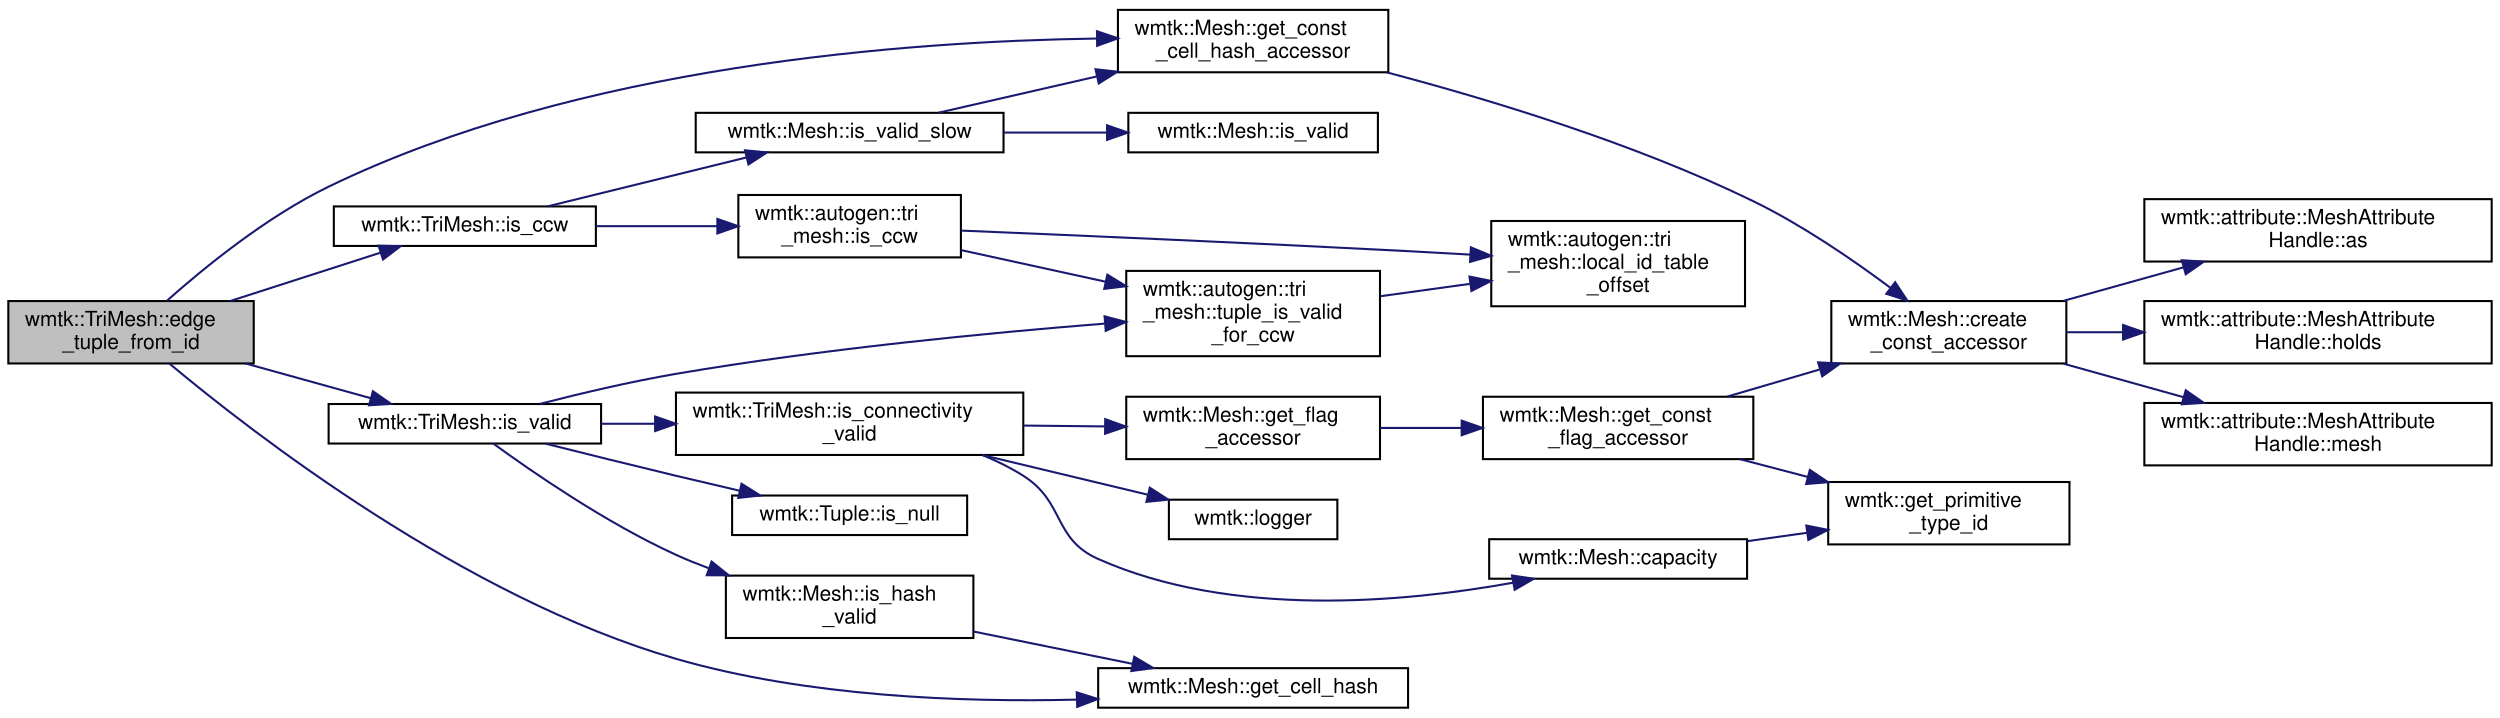
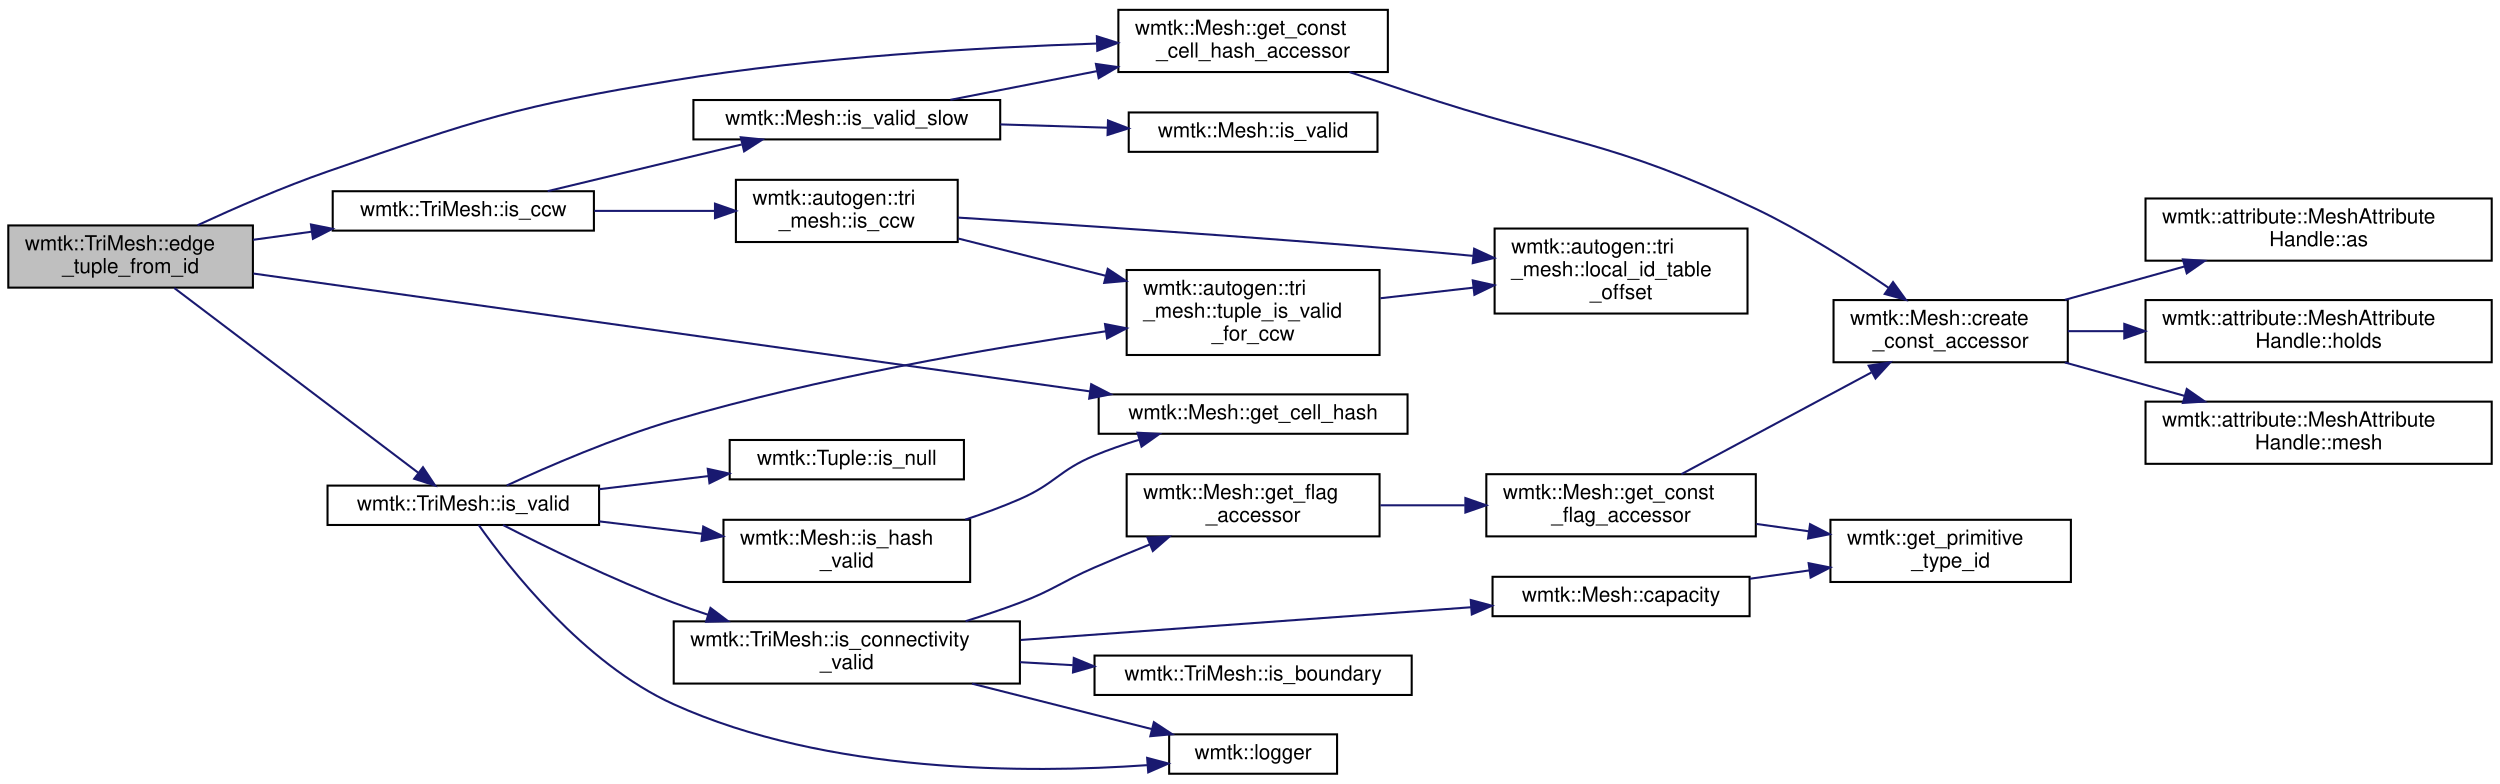
- <svg xmlns="http://www.w3.org/2000/svg" xmlns:xlink="http://www.w3.org/1999/xlink" width="1202pt" height="345pt" viewBox="0.00 0.00 1202.00 344.50">
-   <g id="graph0" class="graph" transform="scale(1 1) rotate(0) translate(4 340.5)">
+ <svg xmlns="http://www.w3.org/2000/svg" xmlns:xlink="http://www.w3.org/1999/xlink" width="1206pt" height="378pt" viewBox="0.00 0.00 1206.00 377.50">
+   <g id="graph0" class="graph" transform="scale(1 1) rotate(0) translate(4 373.5)">
    <g id="node1" class="node">
      <g id="a_node1">
        <a xlink:title=" ">
-           <polygon fill="#bfbfbf" stroke="black" points="0,-166 0,-196 118,-196 118,-166 0,-166" />
-           <text text-anchor="start" x="8" y="-184" font-family="Helvetica,sans-Serif" font-size="10.00">wmtk::TriMesh::edge</text>
-           <text text-anchor="middle" x="59" y="-173" font-family="Helvetica,sans-Serif" font-size="10.00">_tuple_from_id</text>
+           <polygon fill="#bfbfbf" stroke="black" points="0,-235 0,-265 118,-265 118,-235 0,-235" />
+           <text text-anchor="start" x="8" y="-253" font-family="Helvetica,sans-Serif" font-size="10.00">wmtk::TriMesh::edge</text>
+           <text text-anchor="middle" x="59" y="-242" font-family="Helvetica,sans-Serif" font-size="10.00">_tuple_from_id</text>
        </a>
      </g>
    </g>
    <g id="node2" class="node">
      <g id="a_node2">
        <a xlink:href="classwmtk_1_1_mesh.html#aed3f470f75590f3c7b743560568fb97f" target="_top" xlink:title=" ">
-           <polygon fill="none" stroke="black" points="524,-0.5 524,-19.5 673,-19.5 673,-0.5 524,-0.5" />
-           <text text-anchor="middle" x="598.5" y="-7.5" font-family="Helvetica,sans-Serif" font-size="10.00">wmtk::Mesh::get_cell_hash</text>
+           <polygon fill="none" stroke="black" points="526,-164.5 526,-183.5 675,-183.5 675,-164.5 526,-164.5" />
+           <text text-anchor="middle" x="600.5" y="-171.5" font-family="Helvetica,sans-Serif" font-size="10.00">wmtk::Mesh::get_cell_hash</text>
        </a>
      </g>
    </g>
    <g id="edge1" class="edge">
-       <path fill="none" stroke="midnightblue" d="M77.42,-165.97C117.25,-132.68 219.41,-53.39 321,-24 383.81,-5.83 457.94,-3.02 513.63,-4.37" />
-       <polygon fill="midnightblue" stroke="midnightblue" points="513.7,-7.87 523.8,-4.67 513.91,-0.88 513.7,-7.87" />
+       <path fill="none" stroke="midnightblue" d="M118.25,-241.79C215.88,-228.04 412.56,-200.33 521.84,-184.94" />
+       <polygon fill="midnightblue" stroke="midnightblue" points="522.4,-188.4 531.81,-183.54 521.42,-181.46 522.4,-188.4" />
    </g>
    <g id="node3" class="node">
      <g id="a_node3">
        <a xlink:href="classwmtk_1_1_mesh.html#a92666fa5c4c8b680e9b4a9b3755689f0" target="_top" xlink:title=" ">
-           <polygon fill="none" stroke="black" points="533.5,-306 533.5,-336 663.5,-336 663.5,-306 533.5,-306" />
-           <text text-anchor="start" x="541.5" y="-324" font-family="Helvetica,sans-Serif" font-size="10.00">wmtk::Mesh::get_const</text>
-           <text text-anchor="middle" x="598.5" y="-313" font-family="Helvetica,sans-Serif" font-size="10.00">_cell_hash_accessor</text>
+           <polygon fill="none" stroke="black" points="535.5,-339 535.5,-369 665.5,-369 665.5,-339 535.5,-339" />
+           <text text-anchor="start" x="543.5" y="-357" font-family="Helvetica,sans-Serif" font-size="10.00">wmtk::Mesh::get_const</text>
+           <text text-anchor="middle" x="600.5" y="-346" font-family="Helvetica,sans-Serif" font-size="10.00">_cell_hash_accessor</text>
        </a>
      </g>
    </g>
    <g id="edge2" class="edge">
-       <path fill="none" stroke="midnightblue" d="M76.39,-196.27C94.21,-212.1 124.16,-236.52 154,-251 274.04,-309.23 431.81,-320.89 523.2,-322.22" />
-       <polygon fill="midnightblue" stroke="midnightblue" points="523.43,-325.72 533.46,-322.33 523.5,-318.72 523.43,-325.72" />
+       <path fill="none" stroke="midnightblue" d="M91.28,-265.09C109.34,-273.43 132.64,-283.58 154,-291 226.5,-316.2 245.26,-322.55 321,-335 389.54,-346.26 468.63,-350.87 524.98,-352.74" />
+       <polygon fill="midnightblue" stroke="midnightblue" points="525.12,-356.25 535.22,-353.06 525.34,-349.25 525.12,-356.25" />
    </g>
    <g id="node8" class="node">
      <g id="a_node8">
        <a xlink:href="classwmtk_1_1_tri_mesh.html#ab5a7b693c52023d7277e8c00f975911d" target="_top" xlink:title="TODO this needs dimension?">
-           <polygon fill="none" stroke="black" points="156.5,-222.5 156.5,-241.5 282.5,-241.5 282.5,-222.5 156.5,-222.5" />
-           <text text-anchor="middle" x="219.5" y="-229.5" font-family="Helvetica,sans-Serif" font-size="10.00">wmtk::TriMesh::is_ccw</text>
+           <polygon fill="none" stroke="black" points="156.5,-262.5 156.5,-281.5 282.5,-281.5 282.5,-262.5 156.5,-262.5" />
+           <text text-anchor="middle" x="219.5" y="-269.5" font-family="Helvetica,sans-Serif" font-size="10.00">wmtk::TriMesh::is_ccw</text>
        </a>
      </g>
    </g>
    <g id="edge7" class="edge">
-       <path fill="none" stroke="midnightblue" d="M106.7,-196.03C129.66,-203.42 157.04,-212.22 178.96,-219.28" />
-       <polygon fill="midnightblue" stroke="midnightblue" points="178.01,-222.65 188.61,-222.38 180.16,-215.99 178.01,-222.65" />
+       <path fill="none" stroke="midnightblue" d="M118.12,-258.07C127.27,-259.34 136.82,-260.66 146.24,-261.97" />
+       <polygon fill="midnightblue" stroke="midnightblue" points="146,-265.47 156.39,-263.38 146.96,-258.54 146,-265.47" />
    </g>
    <g id="node14" class="node">
      <g id="a_node14">
        <a xlink:href="classwmtk_1_1_tri_mesh.html#aed8cb26ee1436707bf26d811aa5e12c6" target="_top" xlink:title="check validity of tuple including its hash">
-           <polygon fill="none" stroke="black" points="154,-127.5 154,-146.5 285,-146.5 285,-127.5 154,-127.5" />
-           <text text-anchor="middle" x="219.5" y="-134.5" font-family="Helvetica,sans-Serif" font-size="10.00">wmtk::TriMesh::is_valid</text>
+           <polygon fill="none" stroke="black" points="154,-120.5 154,-139.5 285,-139.5 285,-120.5 154,-120.5" />
+           <text text-anchor="middle" x="219.5" y="-127.5" font-family="Helvetica,sans-Serif" font-size="10.00">wmtk::TriMesh::is_valid</text>
        </a>
      </g>
    </g>
    <g id="edge15" class="edge">
-       <path fill="none" stroke="midnightblue" d="M114.1,-165.98C133.72,-160.54 155.62,-154.46 174.28,-149.28" />
-       <polygon fill="midnightblue" stroke="midnightblue" points="175.3,-152.63 184,-146.58 173.42,-145.88 175.3,-152.63" />
+       <path fill="none" stroke="midnightblue" d="M80.07,-234.8C110.25,-211.96 167.02,-168.98 197.64,-145.79" />
+       <polygon fill="midnightblue" stroke="midnightblue" points="200.04,-148.37 205.9,-139.54 195.81,-142.79 200.04,-148.37" />
    </g>
    <g id="node4" class="node">
      <g id="a_node4">
        <a xlink:href="classwmtk_1_1_mesh.html#aec980d09bb50f645d6c1c5e604e091c6" target="_top" xlink:title=" ">
-           <polygon fill="none" stroke="black" points="876.5,-166 876.5,-196 989.5,-196 989.5,-166 876.5,-166" />
-           <text text-anchor="start" x="884.5" y="-184" font-family="Helvetica,sans-Serif" font-size="10.00">wmtk::Mesh::create</text>
-           <text text-anchor="middle" x="933" y="-173" font-family="Helvetica,sans-Serif" font-size="10.00">_const_accessor</text>
+           <polygon fill="none" stroke="black" points="880.5,-199 880.5,-229 993.5,-229 993.5,-199 880.5,-199" />
+           <text text-anchor="start" x="888.5" y="-217" font-family="Helvetica,sans-Serif" font-size="10.00">wmtk::Mesh::create</text>
+           <text text-anchor="middle" x="937" y="-206" font-family="Helvetica,sans-Serif" font-size="10.00">_const_accessor</text>
        </a>
      </g>
    </g>
    <g id="edge3" class="edge">
-       <path fill="none" stroke="midnightblue" d="M662.66,-305.97C712.07,-292.97 781.77,-271.87 839,-244 862.5,-232.55 886.9,-215.82 904.8,-202.47" />
-       <polygon fill="midnightblue" stroke="midnightblue" points="907.18,-205.06 913.03,-196.23 902.95,-199.48 907.18,-205.06" />
+       <path fill="none" stroke="midnightblue" d="M647.03,-338.97C656.91,-335.69 667.31,-332.24 677,-329 750.85,-304.32 772.73,-306.54 843,-273 865.54,-262.24 889.29,-247.1 907.15,-234.85" />
+       <polygon fill="midnightblue" stroke="midnightblue" points="909.2,-237.69 915.41,-229.1 905.2,-231.94 909.2,-237.69" />
    </g>
    <g id="node5" class="node">
      <g id="a_node5">
        <a xlink:href="classwmtk_1_1attribute_1_1_mesh_attribute_handle.html#ac326961f01b9ba4fec395827f15a7ef2" target="_top" xlink:title=" ">
-           <polygon fill="none" stroke="black" points="1027,-215 1027,-245 1194,-245 1194,-215 1027,-215" />
-           <text text-anchor="start" x="1035" y="-233" font-family="Helvetica,sans-Serif" font-size="10.00">wmtk::attribute::MeshAttribute</text>
-           <text text-anchor="middle" x="1110.5" y="-222" font-family="Helvetica,sans-Serif" font-size="10.00">Handle::as</text>
+           <polygon fill="none" stroke="black" points="1031,-248 1031,-278 1198,-278 1198,-248 1031,-248" />
+           <text text-anchor="start" x="1039" y="-266" font-family="Helvetica,sans-Serif" font-size="10.00">wmtk::attribute::MeshAttribute</text>
+           <text text-anchor="middle" x="1114.5" y="-255" font-family="Helvetica,sans-Serif" font-size="10.00">Handle::as</text>
        </a>
      </g>
    </g>
    <g id="edge4" class="edge">
-       <path fill="none" stroke="midnightblue" d="M988.09,-196.1C1006.36,-201.2 1026.92,-206.94 1045.86,-212.23" />
-       <polygon fill="midnightblue" stroke="midnightblue" points="1045.02,-215.63 1055.59,-214.95 1046.9,-208.89 1045.02,-215.63" />
+       <path fill="none" stroke="midnightblue" d="M992.09,-229.1C1010.36,-234.2 1030.92,-239.94 1049.86,-245.23" />
+       <polygon fill="midnightblue" stroke="midnightblue" points="1049.02,-248.63 1059.59,-247.95 1050.9,-241.89 1049.02,-248.63" />
    </g>
    <g id="node6" class="node">
      <g id="a_node6">
        <a xlink:href="classwmtk_1_1attribute_1_1_mesh_attribute_handle.html#a2b86caeb22b007b85b138ebc6b0ed837" target="_top" xlink:title=" ">
-           <polygon fill="none" stroke="black" points="1027,-166 1027,-196 1194,-196 1194,-166 1027,-166" />
-           <text text-anchor="start" x="1035" y="-184" font-family="Helvetica,sans-Serif" font-size="10.00">wmtk::attribute::MeshAttribute</text>
-           <text text-anchor="middle" x="1110.5" y="-173" font-family="Helvetica,sans-Serif" font-size="10.00">Handle::holds</text>
+           <polygon fill="none" stroke="black" points="1031,-199 1031,-229 1198,-229 1198,-199 1031,-199" />
+           <text text-anchor="start" x="1039" y="-217" font-family="Helvetica,sans-Serif" font-size="10.00">wmtk::attribute::MeshAttribute</text>
+           <text text-anchor="middle" x="1114.5" y="-206" font-family="Helvetica,sans-Serif" font-size="10.00">Handle::holds</text>
        </a>
      </g>
    </g>
    <g id="edge5" class="edge">
-       <path fill="none" stroke="midnightblue" d="M989.53,-181C998.23,-181 1007.42,-181 1016.69,-181" />
-       <polygon fill="midnightblue" stroke="midnightblue" points="1016.76,-184.5 1026.76,-181 1016.76,-177.5 1016.76,-184.5" />
+       <path fill="none" stroke="midnightblue" d="M993.53,-214C1002.23,-214 1011.42,-214 1020.69,-214" />
+       <polygon fill="midnightblue" stroke="midnightblue" points="1020.76,-217.5 1030.76,-214 1020.76,-210.5 1020.76,-217.5" />
    </g>
    <g id="node7" class="node">
      <g id="a_node7">
        <a xlink:href="classwmtk_1_1attribute_1_1_mesh_attribute_handle.html#a620620d54776b2c5f4f9cebad465cfa7" target="_top" xlink:title=" ">
-           <polygon fill="none" stroke="black" points="1027,-117 1027,-147 1194,-147 1194,-117 1027,-117" />
-           <text text-anchor="start" x="1035" y="-135" font-family="Helvetica,sans-Serif" font-size="10.00">wmtk::attribute::MeshAttribute</text>
-           <text text-anchor="middle" x="1110.5" y="-124" font-family="Helvetica,sans-Serif" font-size="10.00">Handle::mesh</text>
+           <polygon fill="none" stroke="black" points="1031,-150 1031,-180 1198,-180 1198,-150 1031,-150" />
+           <text text-anchor="start" x="1039" y="-168" font-family="Helvetica,sans-Serif" font-size="10.00">wmtk::attribute::MeshAttribute</text>
+           <text text-anchor="middle" x="1114.5" y="-157" font-family="Helvetica,sans-Serif" font-size="10.00">Handle::mesh</text>
        </a>
      </g>
    </g>
    <g id="edge6" class="edge">
-       <path fill="none" stroke="midnightblue" d="M988.09,-165.9C1006.36,-160.8 1026.92,-155.06 1045.86,-149.77" />
-       <polygon fill="midnightblue" stroke="midnightblue" points="1046.9,-153.11 1055.59,-147.05 1045.02,-146.37 1046.9,-153.11" />
+       <path fill="none" stroke="midnightblue" d="M992.09,-198.9C1010.36,-193.8 1030.92,-188.06 1049.86,-182.77" />
+       <polygon fill="midnightblue" stroke="midnightblue" points="1050.9,-186.11 1059.59,-180.05 1049.02,-179.37 1050.9,-186.11" />
    </g>
    <g id="node9" class="node">
      <g id="a_node9">
        <a xlink:href="namespacewmtk_1_1autogen_1_1tri__mesh.html#a6be2df6fcccd4af73e898020019ea7d2" target="_top" xlink:title=" ">
-           <polygon fill="none" stroke="black" points="351,-217 351,-247 458,-247 458,-217 351,-217" />
-           <text text-anchor="start" x="359" y="-235" font-family="Helvetica,sans-Serif" font-size="10.00">wmtk::autogen::tri</text>
-           <text text-anchor="middle" x="404.5" y="-224" font-family="Helvetica,sans-Serif" font-size="10.00">_mesh::is_ccw</text>
+           <polygon fill="none" stroke="black" points="351,-257 351,-287 458,-287 458,-257 351,-257" />
+           <text text-anchor="start" x="359" y="-275" font-family="Helvetica,sans-Serif" font-size="10.00">wmtk::autogen::tri</text>
+           <text text-anchor="middle" x="404.5" y="-264" font-family="Helvetica,sans-Serif" font-size="10.00">_mesh::is_ccw</text>
        </a>
      </g>
    </g>
    <g id="edge8" class="edge">
-       <path fill="none" stroke="midnightblue" d="M282.71,-232C301.42,-232 321.96,-232 340.7,-232" />
-       <polygon fill="midnightblue" stroke="midnightblue" points="340.91,-235.5 350.91,-232 340.91,-228.5 340.91,-235.5" />
+       <path fill="none" stroke="midnightblue" d="M282.71,-272C301.42,-272 321.96,-272 340.7,-272" />
+       <polygon fill="midnightblue" stroke="midnightblue" points="340.91,-275.5 350.91,-272 340.91,-268.5 340.91,-275.5" />
    </g>
    <g id="node12" class="node">
      <g id="a_node12">
        <a xlink:href="classwmtk_1_1_mesh.html#abbb1c54cfd6ec17f4730317ee5fab78d" target="_top" xlink:title=" ">
-           <polygon fill="none" stroke="black" points="330.5,-267.5 330.5,-286.5 478.5,-286.5 478.5,-267.5 330.5,-267.5" />
-           <text text-anchor="middle" x="404.5" y="-274.5" font-family="Helvetica,sans-Serif" font-size="10.00">wmtk::Mesh::is_valid_slow</text>
+           <polygon fill="none" stroke="black" points="330.5,-306.5 330.5,-325.5 478.5,-325.5 478.5,-306.5 330.5,-306.5" />
+           <text text-anchor="middle" x="404.5" y="-313.5" font-family="Helvetica,sans-Serif" font-size="10.00">wmtk::Mesh::is_valid_slow</text>
        </a>
      </g>
    </g>
    <g id="edge12" class="edge">
-       <path fill="none" stroke="midnightblue" d="M259.31,-241.54C287.21,-248.4 325.03,-257.7 354.93,-265.06" />
-       <polygon fill="midnightblue" stroke="midnightblue" points="354.2,-268.48 364.75,-267.47 355.87,-261.68 354.2,-268.48" />
+       <path fill="none" stroke="midnightblue" d="M260.21,-281.55C287.67,-288.15 324.4,-296.98 353.8,-304.05" />
+       <polygon fill="midnightblue" stroke="midnightblue" points="353.33,-307.54 363.87,-306.47 354.96,-300.73 353.33,-307.54" />
    </g>
    <g id="node10" class="node">
      <g id="a_node10">
        <a xlink:href="namespacewmtk_1_1autogen_1_1tri__mesh.html#a2e9c17c0c6953ce9fdd56ebbfb6f01df" target="_top" xlink:title=" ">
-           <polygon fill="none" stroke="black" points="713,-193.5 713,-234.5 835,-234.5 835,-193.5 713,-193.5" />
-           <text text-anchor="start" x="721" y="-222.5" font-family="Helvetica,sans-Serif" font-size="10.00">wmtk::autogen::tri</text>
-           <text text-anchor="start" x="721" y="-211.5" font-family="Helvetica,sans-Serif" font-size="10.00">_mesh::local_id_table</text>
-           <text text-anchor="middle" x="774" y="-200.5" font-family="Helvetica,sans-Serif" font-size="10.00">_offset</text>
+           <polygon fill="none" stroke="black" points="717,-222.5 717,-263.5 839,-263.5 839,-222.5 717,-222.5" />
+           <text text-anchor="start" x="725" y="-251.5" font-family="Helvetica,sans-Serif" font-size="10.00">wmtk::autogen::tri</text>
+           <text text-anchor="start" x="725" y="-240.5" font-family="Helvetica,sans-Serif" font-size="10.00">_mesh::local_id_table</text>
+           <text text-anchor="middle" x="778" y="-229.5" font-family="Helvetica,sans-Serif" font-size="10.00">_offset</text>
        </a>
      </g>
    </g>
    <g id="edge9" class="edge">
-       <path fill="none" stroke="midnightblue" d="M458.05,-229.88C511.99,-227.64 598.37,-223.91 673,-220 682.7,-219.49 692.94,-218.92 703,-218.33" />
-       <polygon fill="midnightblue" stroke="midnightblue" points="703.21,-221.83 712.99,-217.75 702.8,-214.84 703.21,-221.83" />
+       <path fill="none" stroke="midnightblue" d="M458.09,-268.79C512.81,-265.33 600.96,-259.46 677,-253 686.55,-252.19 696.6,-251.27 706.51,-250.32" />
+       <polygon fill="midnightblue" stroke="midnightblue" points="707.13,-253.77 716.74,-249.32 706.45,-246.8 707.13,-253.77" />
    </g>
    <g id="node11" class="node">
      <g id="a_node11">
        <a xlink:href="namespacewmtk_1_1autogen_1_1tri__mesh.html#a65661dca6fabc826945165d3a0851efe" target="_top" xlink:title=" ">
-           <polygon fill="none" stroke="black" points="537.5,-169.5 537.5,-210.5 659.5,-210.5 659.5,-169.5 537.5,-169.5" />
-           <text text-anchor="start" x="545.5" y="-198.5" font-family="Helvetica,sans-Serif" font-size="10.00">wmtk::autogen::tri</text>
-           <text text-anchor="start" x="545.5" y="-187.5" font-family="Helvetica,sans-Serif" font-size="10.00">_mesh::tuple_is_valid</text>
-           <text text-anchor="middle" x="598.5" y="-176.5" font-family="Helvetica,sans-Serif" font-size="10.00">_for_ccw</text>
+           <polygon fill="none" stroke="black" points="539.5,-202.5 539.5,-243.5 661.5,-243.5 661.5,-202.5 539.5,-202.5" />
+           <text text-anchor="start" x="547.5" y="-231.5" font-family="Helvetica,sans-Serif" font-size="10.00">wmtk::autogen::tri</text>
+           <text text-anchor="start" x="547.5" y="-220.5" font-family="Helvetica,sans-Serif" font-size="10.00">_mesh::tuple_is_valid</text>
+           <text text-anchor="middle" x="600.5" y="-209.5" font-family="Helvetica,sans-Serif" font-size="10.00">_for_ccw</text>
        </a>
      </g>
    </g>
    <g id="edge10" class="edge">
-       <path fill="none" stroke="midnightblue" d="M458.22,-220.47C479.59,-215.79 504.58,-210.33 527.45,-205.32" />
-       <polygon fill="midnightblue" stroke="midnightblue" points="528.42,-208.69 537.44,-203.14 526.93,-201.86 528.42,-208.69" />
+       <path fill="none" stroke="midnightblue" d="M458.26,-258.68C480.15,-253.15 505.87,-246.65 529.32,-240.73" />
+       <polygon fill="midnightblue" stroke="midnightblue" points="530.37,-244.07 539.21,-238.23 528.66,-237.28 530.37,-244.07" />
    </g>
    <g id="edge11" class="edge">
-       <path fill="none" stroke="midnightblue" d="M659.69,-198.33C673.56,-200.24 688.42,-202.3 702.67,-204.27" />
-       <polygon fill="midnightblue" stroke="midnightblue" points="702.53,-207.78 712.91,-205.69 703.49,-200.85 702.53,-207.78" />
+       <path fill="none" stroke="midnightblue" d="M661.9,-229.88C676.32,-231.53 691.83,-233.29 706.66,-234.98" />
+       <polygon fill="midnightblue" stroke="midnightblue" points="706.46,-238.48 716.79,-236.14 707.25,-231.53 706.46,-238.48" />
    </g>
    <g id="edge13" class="edge">
-       <path fill="none" stroke="midnightblue" d="M447.16,-286.55C469.46,-291.66 497.59,-298.1 523.47,-304.03" />
-       <polygon fill="midnightblue" stroke="midnightblue" points="522.73,-307.46 533.26,-306.28 524.29,-300.63 522.73,-307.46" />
+       <path fill="none" stroke="midnightblue" d="M454.45,-325.59C475.87,-329.78 501.46,-334.8 525.14,-339.43" />
+       <polygon fill="midnightblue" stroke="midnightblue" points="524.67,-342.91 535.15,-341.4 526.01,-336.04 524.67,-342.91" />
    </g>
    <g id="node13" class="node">
      <g id="a_node13">
        <a xlink:href="classwmtk_1_1_mesh.html#a8c09a3ed591ffbb0e59c83948970d121" target="_top" xlink:title="check validity of tuple including its hash">
-           <polygon fill="none" stroke="black" points="538.5,-267.5 538.5,-286.5 658.5,-286.5 658.5,-267.5 538.5,-267.5" />
-           <text text-anchor="middle" x="598.5" y="-274.5" font-family="Helvetica,sans-Serif" font-size="10.00">wmtk::Mesh::is_valid</text>
+           <polygon fill="none" stroke="black" points="540.5,-300.5 540.5,-319.5 660.5,-319.5 660.5,-300.5 540.5,-300.5" />
+           <text text-anchor="middle" x="600.5" y="-307.5" font-family="Helvetica,sans-Serif" font-size="10.00">wmtk::Mesh::is_valid</text>
        </a>
      </g>
    </g>
    <g id="edge14" class="edge">
-       <path fill="none" stroke="midnightblue" d="M478.63,-277C494.8,-277 511.89,-277 527.92,-277" />
-       <polygon fill="midnightblue" stroke="midnightblue" points="528.27,-280.5 538.27,-277 528.27,-273.5 528.27,-280.5" />
-     </g>
-     <g id="edge27" class="edge">
-       <path fill="none" stroke="midnightblue" d="M255.62,-146.57C274.81,-151.5 299.07,-157.25 321,-161 390.65,-172.92 471.05,-180.69 527.14,-185.16" />
-       <polygon fill="midnightblue" stroke="midnightblue" points="527.08,-188.66 537.32,-185.95 527.63,-181.68 527.08,-188.66" />
+       <path fill="none" stroke="midnightblue" d="M478.57,-313.74C495.47,-313.22 513.4,-312.66 530.14,-312.15" />
+       <polygon fill="midnightblue" stroke="midnightblue" points="530.5,-315.64 540.38,-311.83 530.28,-308.64 530.5,-315.64" />
+     </g>
+     <g id="edge29" class="edge">
+       <path fill="none" stroke="midnightblue" d="M240.47,-139.56C260.45,-148.78 292.25,-162.55 321,-171 390.67,-191.48 472.61,-205.64 529.49,-213.95" />
+       <polygon fill="midnightblue" stroke="midnightblue" points="529.06,-217.42 539.46,-215.38 530.06,-210.49 529.06,-217.42" />
    </g>
    <g id="node15" class="node">
      <g id="a_node15">
        <a xlink:href="classwmtk_1_1_tri_mesh.html#a83fe826d80c8be74c3b0589f5818b279" target="_top" xlink:title=" ">
-           <polygon fill="none" stroke="black" points="321,-122 321,-152 488,-152 488,-122 321,-122" />
-           <text text-anchor="start" x="329" y="-140" font-family="Helvetica,sans-Serif" font-size="10.00">wmtk::TriMesh::is_connectivity</text>
-           <text text-anchor="middle" x="404.5" y="-129" font-family="Helvetica,sans-Serif" font-size="10.00">_valid</text>
+           <polygon fill="none" stroke="black" points="321,-44 321,-74 488,-74 488,-44 321,-44" />
+           <text text-anchor="start" x="329" y="-62" font-family="Helvetica,sans-Serif" font-size="10.00">wmtk::TriMesh::is_connectivity</text>
+           <text text-anchor="middle" x="404.5" y="-51" font-family="Helvetica,sans-Serif" font-size="10.00">_valid</text>
        </a>
      </g>
    </g>
    <g id="edge16" class="edge">
-       <path fill="none" stroke="midnightblue" d="M285.02,-137C293.38,-137 302.06,-137 310.77,-137" />
-       <polygon fill="midnightblue" stroke="midnightblue" points="310.97,-140.5 320.97,-137 310.97,-133.5 310.97,-140.5" />
+       <path fill="none" stroke="midnightblue" d="M238.66,-120.47C258.51,-110.29 291.44,-94.14 321,-83 326.37,-80.98 331.98,-79.02 337.65,-77.16" />
+       <polygon fill="midnightblue" stroke="midnightblue" points="338.74,-80.49 347.2,-74.11 336.61,-73.82 338.74,-80.49" />
    </g>
    <g id="node21" class="node">
      <g id="a_node21">
-         <a xlink:href="classwmtk_1_1_mesh.html#a3cf91616553b85b15aa0984890171fb1" target="_top" xlink:title=" ">
-           <polygon fill="none" stroke="black" points="345,-34 345,-64 464,-64 464,-34 345,-34" />
-           <text text-anchor="start" x="353" y="-52" font-family="Helvetica,sans-Serif" font-size="10.00">wmtk::Mesh::is_hash</text>
-           <text text-anchor="middle" x="404.5" y="-41" font-family="Helvetica,sans-Serif" font-size="10.00">_valid</text>
-         </a>
-       </g>
-     </g>
-     <g id="edge24" class="edge">
-       <path fill="none" stroke="midnightblue" d="M233.2,-127.47C251.68,-113.99 287.45,-89.27 321,-74 326.02,-71.71 331.31,-69.57 336.68,-67.57" />
-       <polygon fill="midnightblue" stroke="midnightblue" points="338.14,-70.76 346.4,-64.13 335.81,-64.17 338.14,-70.76" />
+         <a xlink:href="namespacewmtk.html#a6a35f11c12436093d26fdd8be6fecc06" target="_top" xlink:title="Retrieves the current logger.">
+           <polygon fill="none" stroke="black" points="560,-0.5 560,-19.5 641,-19.5 641,-0.5 560,-0.5" />
+           <text text-anchor="middle" x="600.5" y="-7.5" font-family="Helvetica,sans-Serif" font-size="10.00">wmtk::logger</text>
+         </a>
+       </g>
+     </g>
+     <g id="edge28" class="edge">
+       <path fill="none" stroke="midnightblue" d="M226.93,-120.48C241.15,-100.34 277.46,-53.67 321,-34 395.11,-0.53 491.53,-0.59 549.29,-4.63" />
+       <polygon fill="midnightblue" stroke="midnightblue" points="549.38,-8.15 559.62,-5.42 549.91,-1.17 549.38,-8.15" />
    </g>
    <g id="node22" class="node">
      <g id="a_node22">
+         <a xlink:href="classwmtk_1_1_mesh.html#a3cf91616553b85b15aa0984890171fb1" target="_top" xlink:title=" ">
+           <polygon fill="none" stroke="black" points="345,-93 345,-123 464,-123 464,-93 345,-93" />
+           <text text-anchor="start" x="353" y="-111" font-family="Helvetica,sans-Serif" font-size="10.00">wmtk::Mesh::is_hash</text>
+           <text text-anchor="middle" x="404.5" y="-100" font-family="Helvetica,sans-Serif" font-size="10.00">_valid</text>
+         </a>
+       </g>
+     </g>
+     <g id="edge25" class="edge">
+       <path fill="none" stroke="midnightblue" d="M285.02,-122.24C301.13,-120.31 318.46,-118.22 334.76,-116.26" />
+       <polygon fill="midnightblue" stroke="midnightblue" points="335.24,-119.73 344.75,-115.06 334.41,-112.78 335.24,-119.73" />
+     </g>
+     <g id="node23" class="node">
+       <g id="a_node23">
        <a xlink:href="classwmtk_1_1_tuple.html#a0023f575be92cd5ceeeaaaa3762ea06d" target="_top" xlink:title=" ">
-           <polygon fill="none" stroke="black" points="348,-83.5 348,-102.5 461,-102.5 461,-83.5 348,-83.5" />
-           <text text-anchor="middle" x="404.5" y="-90.5" font-family="Helvetica,sans-Serif" font-size="10.00">wmtk::Tuple::is_null</text>
-         </a>
-       </g>
-     </g>
-     <g id="edge26" class="edge">
-       <path fill="none" stroke="midnightblue" d="M258.16,-127.47C277.01,-122.74 300.19,-116.98 321,-112 330.86,-109.64 341.4,-107.17 351.54,-104.82" />
-       <polygon fill="midnightblue" stroke="midnightblue" points="352.54,-108.18 361.5,-102.52 350.97,-101.36 352.54,-108.18" />
+           <polygon fill="none" stroke="black" points="348,-142.5 348,-161.5 461,-161.5 461,-142.5 348,-142.5" />
+           <text text-anchor="middle" x="404.5" y="-149.5" font-family="Helvetica,sans-Serif" font-size="10.00">wmtk::Tuple::is_null</text>
+         </a>
+       </g>
+     </g>
+     <g id="edge27" class="edge">
+       <path fill="none" stroke="midnightblue" d="M285.02,-137.76C302.14,-139.81 320.64,-142.04 337.82,-144.1" />
+       <polygon fill="midnightblue" stroke="midnightblue" points="337.41,-147.58 347.76,-145.3 338.25,-140.63 337.41,-147.58" />
    </g>
    <g id="node16" class="node">
      <g id="a_node16">
        <a xlink:href="classwmtk_1_1_mesh.html#a3e8ff83c4a5526a40d18bb9883c6c6c9" target="_top" xlink:title="read in the m_capacities return the upper bound for the number of entities of the given dimension">
-           <polygon fill="none" stroke="black" points="712,-62.5 712,-81.5 836,-81.5 836,-62.5 712,-62.5" />
-           <text text-anchor="middle" x="774" y="-69.5" font-family="Helvetica,sans-Serif" font-size="10.00">wmtk::Mesh::capacity</text>
+           <polygon fill="none" stroke="black" points="716,-76.5 716,-95.5 840,-95.5 840,-76.5 716,-76.5" />
+           <text text-anchor="middle" x="778" y="-83.5" font-family="Helvetica,sans-Serif" font-size="10.00">wmtk::Mesh::capacity</text>
        </a>
      </g>
    </g>
    <g id="edge17" class="edge">
-       <path fill="none" stroke="midnightblue" d="M468.38,-121.94C475.25,-119.14 481.94,-115.85 488,-112 508.19,-99.17 502.15,-81.73 524,-72 588.23,-43.39 671.36,-51.14 723.45,-60.59" />
-       <polygon fill="midnightblue" stroke="midnightblue" points="722.96,-64.06 733.43,-62.49 724.27,-57.18 722.96,-64.06" />
+       <path fill="none" stroke="midnightblue" d="M488.41,-65.03C553.64,-69.77 643.57,-76.3 705.62,-80.81" />
+       <polygon fill="midnightblue" stroke="midnightblue" points="705.49,-84.31 715.72,-81.55 706,-77.33 705.49,-84.31" />
    </g>
    <g id="node18" class="node">
      <g id="a_node18">
        <a xlink:href="classwmtk_1_1_mesh.html#a112e2b6207157042f792ca9b12601abf" target="_top" xlink:title=" ">
-           <polygon fill="none" stroke="black" points="537.5,-120 537.5,-150 659.5,-150 659.5,-120 537.5,-120" />
-           <text text-anchor="start" x="545.5" y="-138" font-family="Helvetica,sans-Serif" font-size="10.00">wmtk::Mesh::get_flag</text>
-           <text text-anchor="middle" x="598.5" y="-127" font-family="Helvetica,sans-Serif" font-size="10.00">_accessor</text>
+           <polygon fill="none" stroke="black" points="539.5,-115 539.5,-145 661.5,-145 661.5,-115 539.5,-115" />
+           <text text-anchor="start" x="547.5" y="-133" font-family="Helvetica,sans-Serif" font-size="10.00">wmtk::Mesh::get_flag</text>
+           <text text-anchor="middle" x="600.5" y="-122" font-family="Helvetica,sans-Serif" font-size="10.00">_accessor</text>
        </a>
      </g>
    </g>
    <g id="edge19" class="edge">
-       <path fill="none" stroke="midnightblue" d="M488.04,-136.14C501.11,-136 514.52,-135.86 527.28,-135.73" />
-       <polygon fill="midnightblue" stroke="midnightblue" points="527.39,-139.23 537.35,-135.63 527.31,-132.23 527.39,-139.23" />
+       <path fill="none" stroke="midnightblue" d="M461.81,-74.09C470.65,-76.83 479.63,-79.83 488,-83 504.55,-89.27 507.77,-92.95 524,-100 532.55,-103.71 541.72,-107.51 550.62,-111.1" />
+       <polygon fill="midnightblue" stroke="midnightblue" points="549.54,-114.43 560.12,-114.89 552.13,-107.93 549.54,-114.43" />
    </g>
    <g id="node20" class="node">
      <g id="a_node20">
-         <a xlink:href="namespacewmtk.html#a6a35f11c12436093d26fdd8be6fecc06" target="_top" xlink:title="Retrieves the current logger.">
-           <polygon fill="none" stroke="black" points="558,-81.5 558,-100.5 639,-100.5 639,-81.5 558,-81.5" />
-           <text text-anchor="middle" x="598.5" y="-88.5" font-family="Helvetica,sans-Serif" font-size="10.00">wmtk::logger</text>
+         <a xlink:href="classwmtk_1_1_tri_mesh.html#a58bdbbfa0cd7bd9263241f6501db182a" target="_top" xlink:title="check if a simplex lies on a boundary or not">
+           <polygon fill="none" stroke="black" points="524,-38.5 524,-57.5 677,-57.5 677,-38.5 524,-38.5" />
+           <text text-anchor="middle" x="600.5" y="-45.5" font-family="Helvetica,sans-Serif" font-size="10.00">wmtk::TriMesh::is_boundary</text>
        </a>
      </g>
    </g>
    <g id="edge23" class="edge">
-       <path fill="none" stroke="midnightblue" d="M468.37,-121.94C494.11,-115.77 523.47,-108.74 547.69,-102.93" />
-       <polygon fill="midnightblue" stroke="midnightblue" points="548.82,-106.26 557.73,-100.53 547.19,-99.45 548.82,-106.26" />
+       <path fill="none" stroke="midnightblue" d="M488.05,-54.32C496.49,-53.84 505.07,-53.35 513.53,-52.87" />
+       <polygon fill="midnightblue" stroke="midnightblue" points="514,-56.35 523.79,-52.29 513.61,-49.36 514,-56.35" />
+     </g>
+     <g id="edge24" class="edge">
+       <path fill="none" stroke="midnightblue" d="M464.87,-43.95C483.77,-39.17 504.76,-33.86 524,-29 532.95,-26.74 542.5,-24.33 551.69,-22.02" />
+       <polygon fill="midnightblue" stroke="midnightblue" points="552.63,-25.39 561.48,-19.56 550.92,-18.6 552.63,-25.39" />
    </g>
    <g id="node17" class="node">
      <g id="a_node17">
        <a xlink:href="namespacewmtk.html#a9e8fdc205b7ba54f122eec3761706a8e" target="_top" xlink:title="Get a unique integer id corresponding to each primitive type.">
-           <polygon fill="none" stroke="black" points="875,-79 875,-109 991,-109 991,-79 875,-79" />
-           <text text-anchor="start" x="883" y="-97" font-family="Helvetica,sans-Serif" font-size="10.00">wmtk::get_primitive</text>
-           <text text-anchor="middle" x="933" y="-86" font-family="Helvetica,sans-Serif" font-size="10.00">_type_id</text>
+           <polygon fill="none" stroke="black" points="879,-93 879,-123 995,-123 995,-93 879,-93" />
+           <text text-anchor="start" x="887" y="-111" font-family="Helvetica,sans-Serif" font-size="10.00">wmtk::get_primitive</text>
+           <text text-anchor="middle" x="937" y="-100" font-family="Helvetica,sans-Serif" font-size="10.00">_type_id</text>
        </a>
      </g>
    </g>
    <g id="edge18" class="edge">
-       <path fill="none" stroke="midnightblue" d="M836.15,-80.57C845.51,-81.88 855.21,-83.24 864.69,-84.57" />
-       <polygon fill="midnightblue" stroke="midnightblue" points="864.48,-88.07 874.87,-85.99 865.45,-81.14 864.48,-88.07" />
+       <path fill="none" stroke="midnightblue" d="M840.15,-94.57C849.51,-95.88 859.21,-97.24 868.69,-98.57" />
+       <polygon fill="midnightblue" stroke="midnightblue" points="868.48,-102.07 878.87,-99.99 869.45,-95.14 868.48,-102.07" />
    </g>
    <g id="node19" class="node">
      <g id="a_node19">
        <a xlink:href="classwmtk_1_1_mesh.html#a3793b1f71479e8b68632f21b32ec3175" target="_top" xlink:title=" ">
-           <polygon fill="none" stroke="black" points="709,-120 709,-150 839,-150 839,-120 709,-120" />
-           <text text-anchor="start" x="717" y="-138" font-family="Helvetica,sans-Serif" font-size="10.00">wmtk::Mesh::get_const</text>
-           <text text-anchor="middle" x="774" y="-127" font-family="Helvetica,sans-Serif" font-size="10.00">_flag_accessor</text>
+           <polygon fill="none" stroke="black" points="713,-115 713,-145 843,-145 843,-115 713,-115" />
+           <text text-anchor="start" x="721" y="-133" font-family="Helvetica,sans-Serif" font-size="10.00">wmtk::Mesh::get_const</text>
+           <text text-anchor="middle" x="778" y="-122" font-family="Helvetica,sans-Serif" font-size="10.00">_flag_accessor</text>
        </a>
      </g>
    </g>
    <g id="edge20" class="edge">
-       <path fill="none" stroke="midnightblue" d="M659.69,-135C672.21,-135 685.53,-135 698.49,-135" />
-       <polygon fill="midnightblue" stroke="midnightblue" points="698.77,-138.5 708.77,-135 698.77,-131.5 698.77,-138.5" />
+       <path fill="none" stroke="midnightblue" d="M661.9,-130C675.01,-130 689.03,-130 702.62,-130" />
+       <polygon fill="midnightblue" stroke="midnightblue" points="702.9,-133.5 712.9,-130 702.9,-126.5 702.9,-133.5" />
    </g>
    <g id="edge21" class="edge">
-       <path fill="none" stroke="midnightblue" d="M826.41,-150.06C840.58,-154.21 856.09,-158.76 870.75,-163.06" />
-       <polygon fill="midnightblue" stroke="midnightblue" points="870.16,-166.53 880.75,-165.98 872.13,-159.81 870.16,-166.53" />
+       <path fill="none" stroke="midnightblue" d="M807.07,-145.02C832.66,-158.71 870.66,-179.04 898.78,-194.09" />
+       <polygon fill="midnightblue" stroke="midnightblue" points="897.44,-197.34 907.91,-198.97 900.74,-191.17 897.44,-197.34" />
    </g>
    <g id="edge22" class="edge">
-       <path fill="none" stroke="midnightblue" d="M832.57,-119.97C843.16,-117.2 854.29,-114.29 865.12,-111.46" />
-       <polygon fill="midnightblue" stroke="midnightblue" points="866.17,-114.81 874.96,-108.9 864.4,-108.04 866.17,-114.81" />
-     </g>
-     <g id="edge25" class="edge">
-       <path fill="none" stroke="midnightblue" d="M464.15,-37.09C488.37,-32.17 516.35,-26.48 540.4,-21.6" />
-       <polygon fill="midnightblue" stroke="midnightblue" points="541.35,-24.98 550.45,-19.56 539.95,-18.12 541.35,-24.98" />
+       <path fill="none" stroke="midnightblue" d="M843.31,-120.99C851.62,-119.82 860.15,-118.63 868.5,-117.46" />
+       <polygon fill="midnightblue" stroke="midnightblue" points="869.17,-120.9 878.59,-116.04 868.2,-113.97 869.17,-120.9" />
+     </g>
+     <g id="edge26" class="edge">
+       <path fill="none" stroke="midnightblue" d="M461.61,-123.07C470.57,-126.02 479.63,-129.35 488,-133 504.98,-140.4 506.89,-146.9 524,-154 530.8,-156.82 538.12,-159.35 545.42,-161.58" />
+       <polygon fill="midnightblue" stroke="midnightblue" points="544.74,-165.02 555.32,-164.43 546.68,-158.3 544.74,-165.02" />
    </g>
  </g>
</svg>
